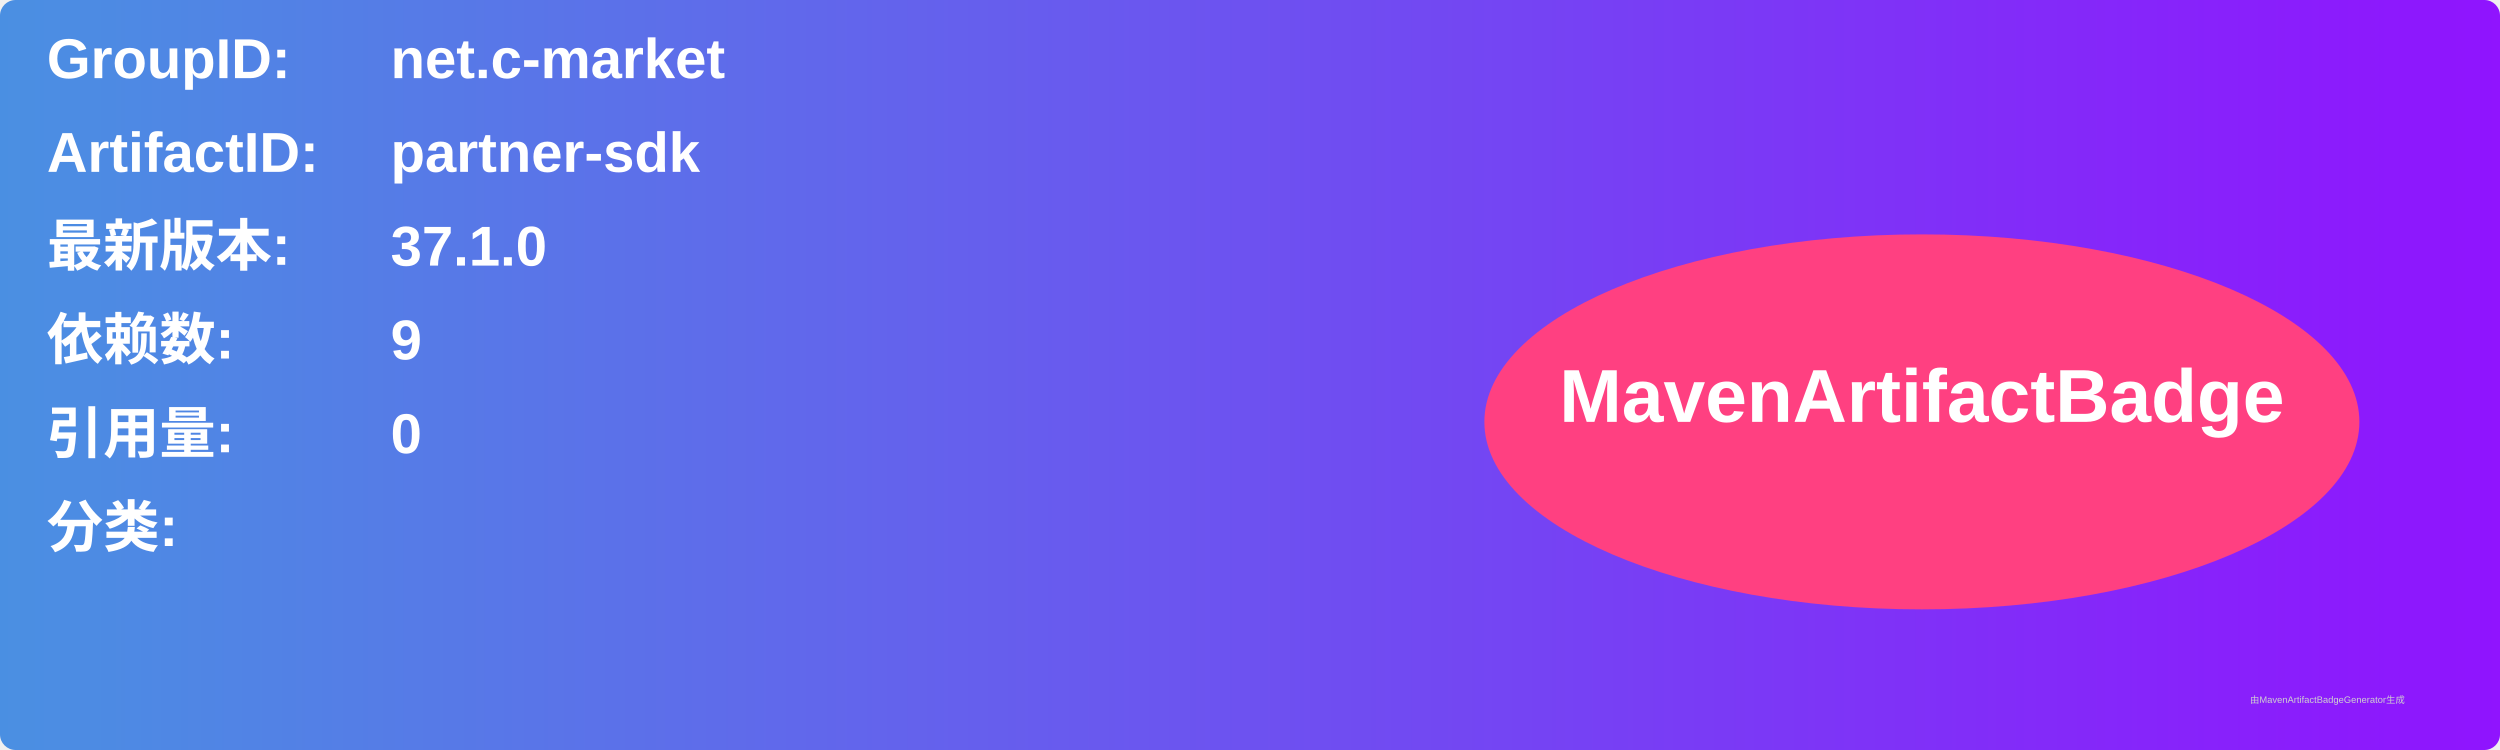
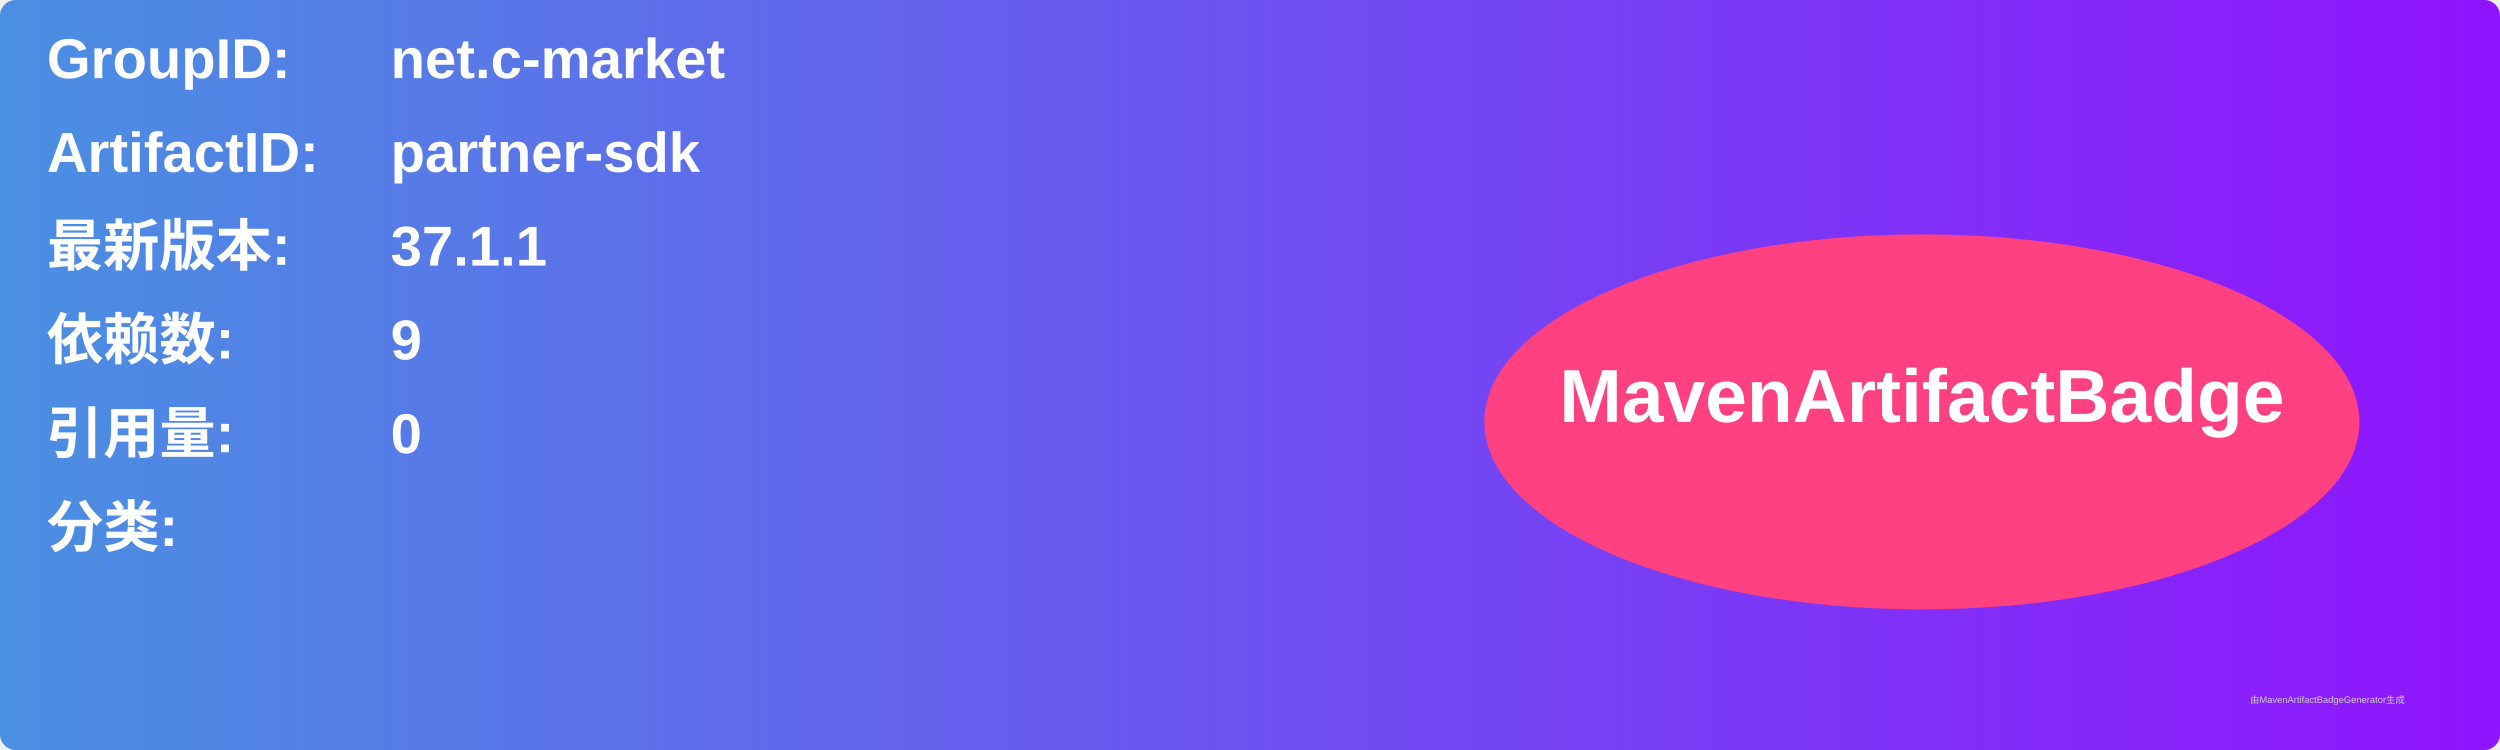
<svg xmlns="http://www.w3.org/2000/svg" width="800" height="240" viewBox="0 0 800 240">
  <linearGradient id="grad" x1="0%" y1="0%" x2="100%" y2="0%">
    <stop offset="0%" stop-color="#4a90e2" />
    <stop offset="100%" stop-color="#9013fe" />
  </linearGradient>
  <rect width="100%" height="100%" rx="5" ry="5" fill="url(#grad)" />
  <g transform="translate(15, 15)">
    <text x="0" y="10" font-family="Arial" font-size="18" fill="white" font-weight="bold" width="260">GroupID:</text>
    <text x="110" y="10" font-family="Arial" font-size="18" fill="white" font-weight="bold" width="460">net.c-market</text>
    <text x="0" y="40" font-family="Arial" font-size="18" fill="white" font-weight="bold" width="260">ArtifactID:</text>
    <text x="110" y="40" font-family="Arial" font-size="18" fill="white" font-weight="bold" width="460">partner-sdk</text>
    <text x="0" y="70" font-family="Arial" font-size="18" fill="white" font-weight="bold">最新版本:</text>
    <text x="110" y="70" font-family="Arial" font-size="18" fill="white" font-weight="bold">
-       <tspan font-weight="bold">37.1.0</tspan>
+       <tspan font-weight="bold">37.1.1</tspan>
    </text>
    <text x="0" y="100" font-family="Arial" font-size="18" fill="white" font-weight="bold">依赖数: </text>
    <text x="110" y="100" font-family="Arial" font-size="18" fill="white">
      <tspan font-weight="bold">9</tspan>
    </text>
    <text x="0" y="130" font-family="Arial" font-size="18" fill="white" font-weight="bold">引用量: </text>
    <text x="110" y="130" font-family="Arial" font-size="18" fill="white">
      <tspan font-weight="bold">0</tspan>
    </text>
    <text x="0" y="160" font-family="Arial" font-size="18" fill="white" font-weight="bold">分类:</text>
    <text x="10" y="190" font-family="Arial" font-size="10" fill="white">
      <tspan font-weight="bold" />
    </text>
    <ellipse cx="600" cy="120" rx="140" ry="60" fill="#ff4081" />
    <text x="600" y="120" text-anchor="middle" font-family="Arial" font-size="24" fill="white" font-weight="bold">MavenArtifactBadge</text>
  </g>
  <text x="720" y="225" font-family="Arial" font-size="3" fill="#d0d0d0">由MavenArtifactBadgeGenerator生成</text>
</svg>
